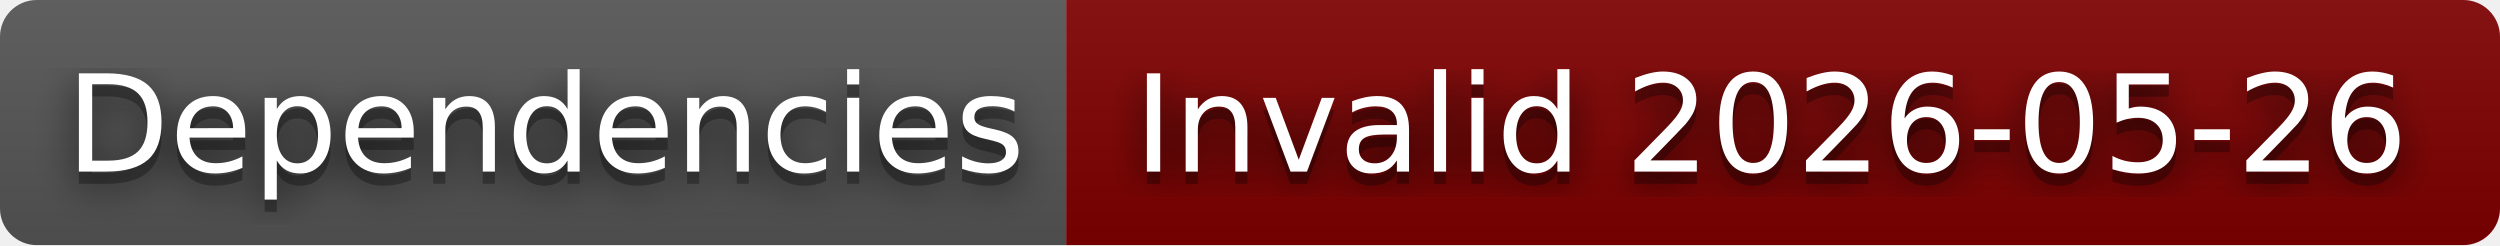
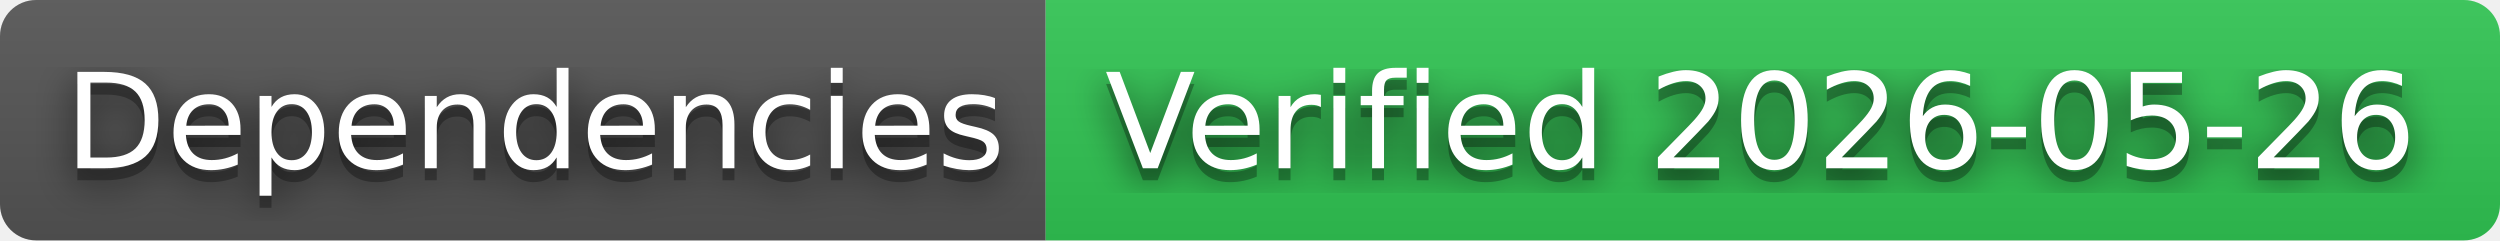
- <svg xmlns="http://www.w3.org/2000/svg" width="204" height="20" role="img" aria-label="Dependencies: Invalid 2026-05-26">
+ <svg xmlns="http://www.w3.org/2000/svg" width="208" height="20" role="img" aria-label="Dependencies: Verified 2026-05-26">
  <filter id="blur">
    <feGaussianBlur in="SourceGraphic" stdDeviation="16" />
  </filter>
  <linearGradient id="s" x2="0" y2="100%">
    <stop offset="0" stop-color="#bbb" stop-opacity=".1" />
    <stop offset="1" stop-opacity=".1" />
  </linearGradient>
  <clipPath id="r">
-     <rect width="204" height="20" rx="3" fill="#fff" />
+     <rect width="208" height="20" rx="3" fill="#fff" />
  </clipPath>
  <g clip-path="url(#r)">
    <rect width="87" height="20" fill="#555" />
-     <rect x="87" width="117" height="20" fill="#800000" />
-     <rect width="204" height="20" fill="url(#s)" />
+     <rect x="87" width="121" height="20" fill="#31c653" />
+     <rect width="208" height="20" fill="url(#s)" />
  </g>
  <g fill="#fff" text-anchor="middle" font-family="Verdana,Geneva,DejaVu Sans,sans-serif" text-rendering="geometricPrecision" font-size="110">
    <text aria-hidden="true" x="445" y="150" fill="#010101" fill-opacity=".80" filter="url(#blur)" transform="scale(.1)" textLength="770">Dependencies</text>
    <text aria-hidden="true" x="445" y="150" fill="#010101" fill-opacity=".3" transform="scale(.1)" textLength="770">Dependencies</text>
    <text x="445" y="140" transform="scale(.1)" fill="#fff" textLength="770">Dependencies</text>
-     <text aria-hidden="true" x="1445" y="150" fill="#010101" fill-opacity=".80" filter="url(#blur)" transform="scale(.1)" textLength="1070">Invalid 2026-05-26</text>
-     <text aria-hidden="true" x="1445" y="150" fill="#010101" fill-opacity=".3" transform="scale(.1)" textLength="1070">Invalid 2026-05-26</text>
-     <text x="1445" y="140" transform="scale(.1)" fill="#fff" textLength="1070">Invalid 2026-05-26</text>
+     <text aria-hidden="true" x="1465" y="150" fill="#010101" fill-opacity=".80" filter="url(#blur)" transform="scale(.1)" textLength="1110">Verified 2026-05-26</text>
+     <text aria-hidden="true" x="1465" y="150" fill="#010101" fill-opacity=".3" transform="scale(.1)" textLength="1110">Verified 2026-05-26</text>
+     <text x="1465" y="140" transform="scale(.1)" fill="#fff" textLength="1110">Verified 2026-05-26</text>
  </g>
</svg>
